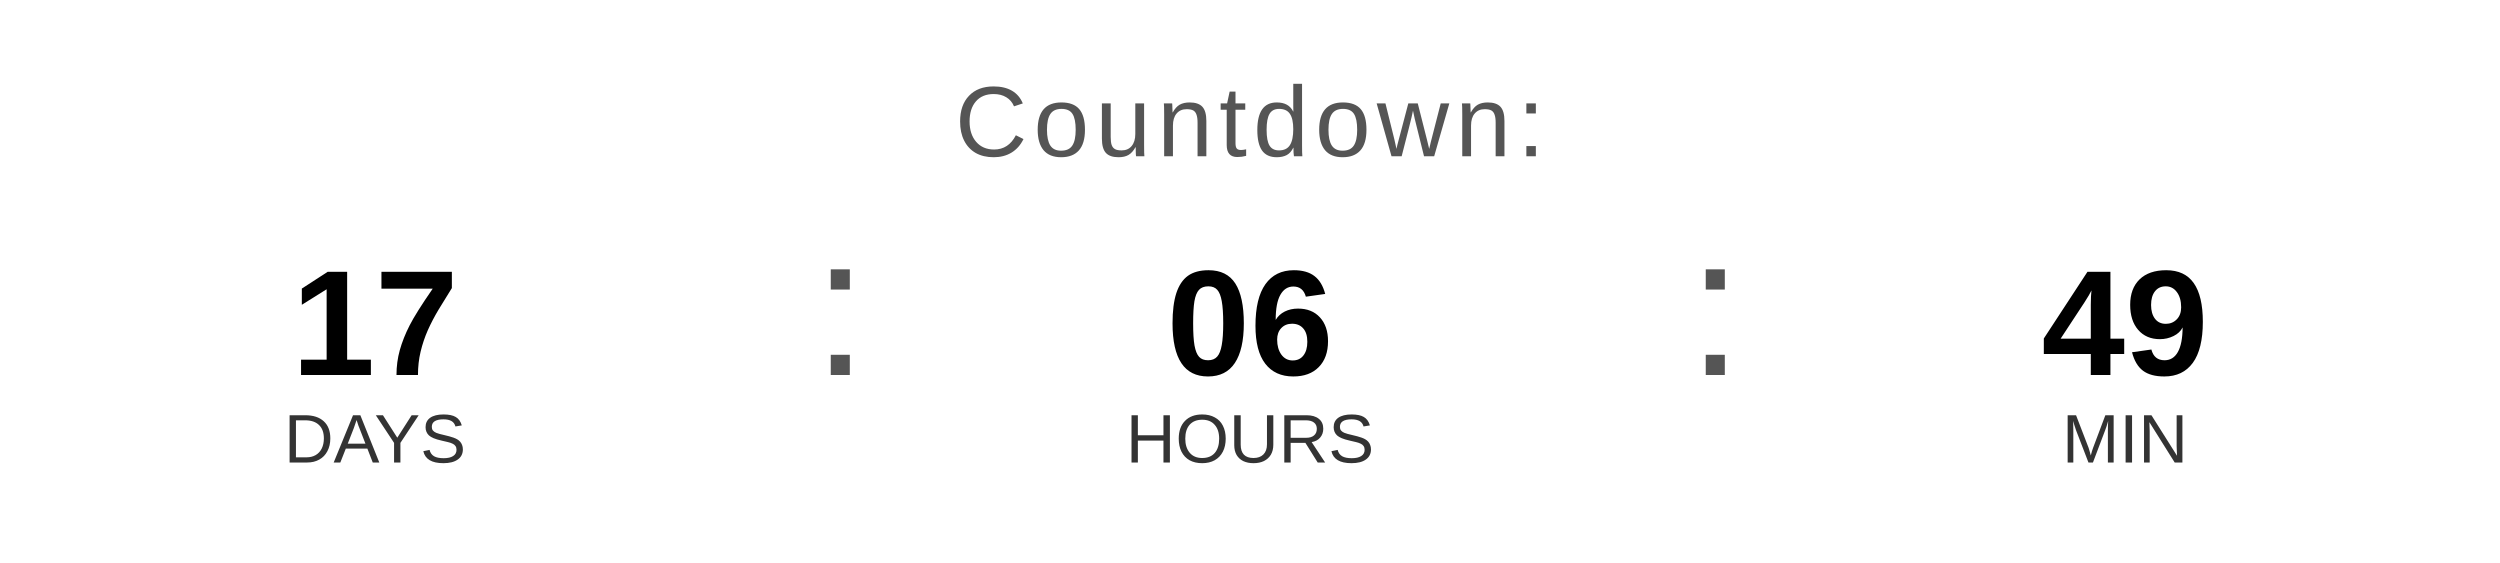
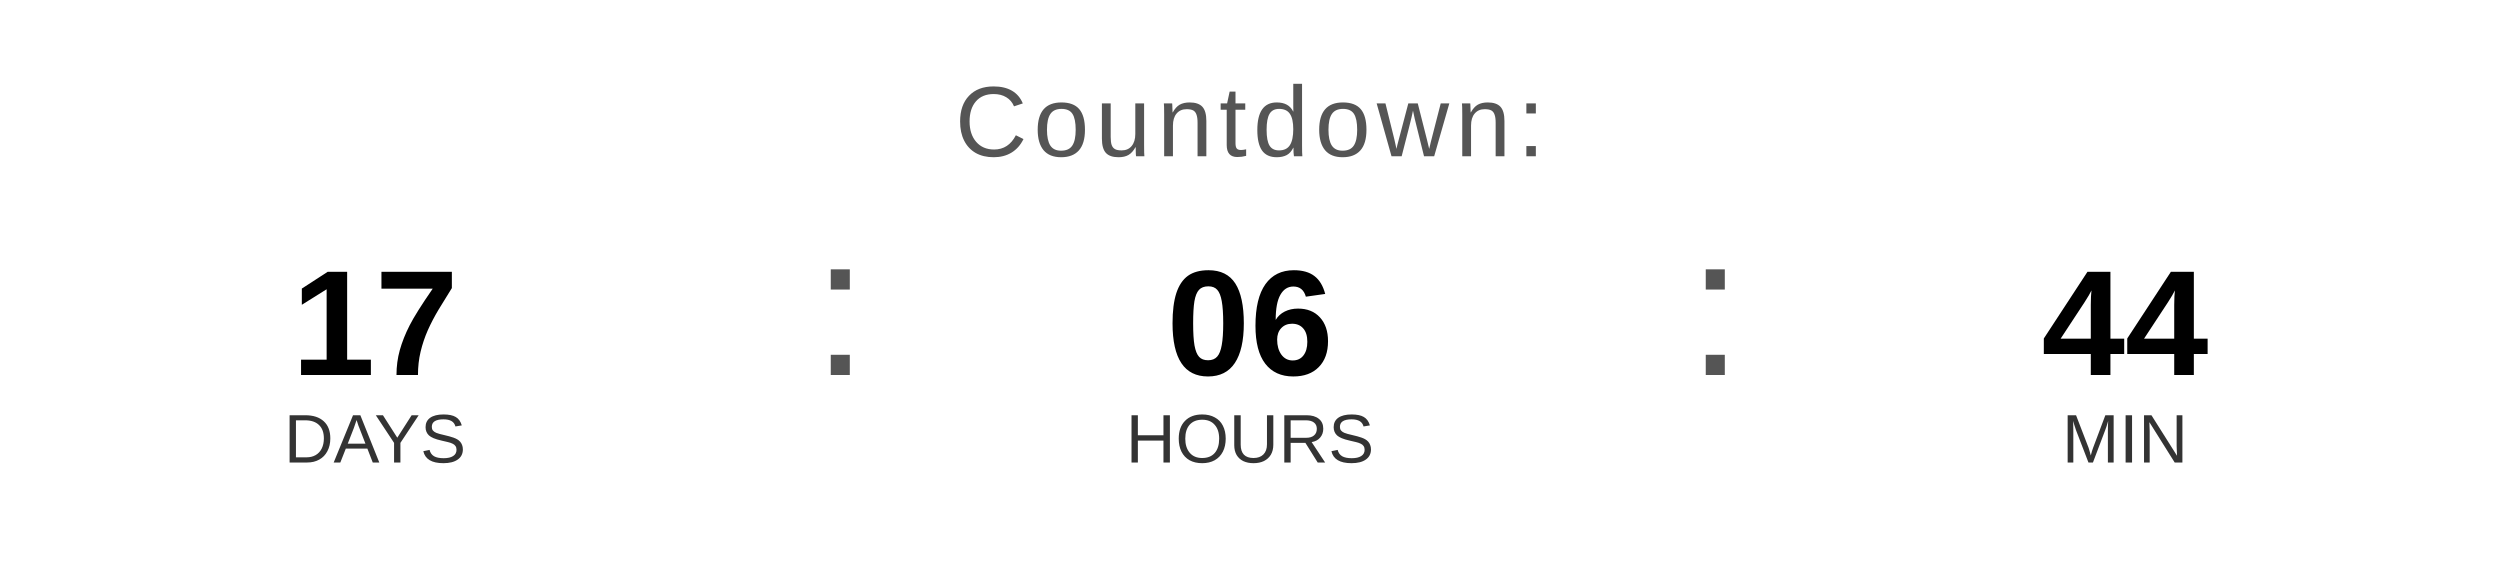
<svg xmlns="http://www.w3.org/2000/svg" width="400" height="90" viewBox="0 0 400 90">
  <text x="200" y="25" font-family="Arial, Helvetica, sans-serif" font-size="16" fill="#555555" text-anchor="middle" letter-spacing="1">
    Countdown:
  </text>
  <text x="60" y="60" font-family="Arial, Helvetica, sans-serif" font-size="24" font-weight="bold" fill="#000000" text-anchor="middle">17</text>
  <text x="60" y="74" font-family="Arial, Helvetica, sans-serif" font-size="11" fill="#333333" text-anchor="middle">DAYS</text>
  <text x="130" y="60" font-family="Arial, sans-serif" font-size="32" fill="#555555">:</text>
  <text x="200" y="60" font-family="Arial, Helvetica, sans-serif" font-size="24" font-weight="bold" fill="#000000" text-anchor="middle">06</text>
  <text x="200" y="74" font-family="Arial, Helvetica, sans-serif" font-size="11" fill="#333333" text-anchor="middle">HOURS</text>
  <text x="270" y="60" font-family="Arial, sans-serif" font-size="32" fill="#555555">:</text>
-   <text x="340" y="60" font-family="Arial, Helvetica, sans-serif" font-size="24" font-weight="bold" fill="#000000" text-anchor="middle">49</text>
+   <text x="340" y="60" font-family="Arial, Helvetica, sans-serif" font-size="24" font-weight="bold" fill="#000000" text-anchor="middle">44</text>
  <text x="340" y="74" font-family="Arial, Helvetica, sans-serif" font-size="11" fill="#333333" text-anchor="middle">MIN</text>
</svg>
